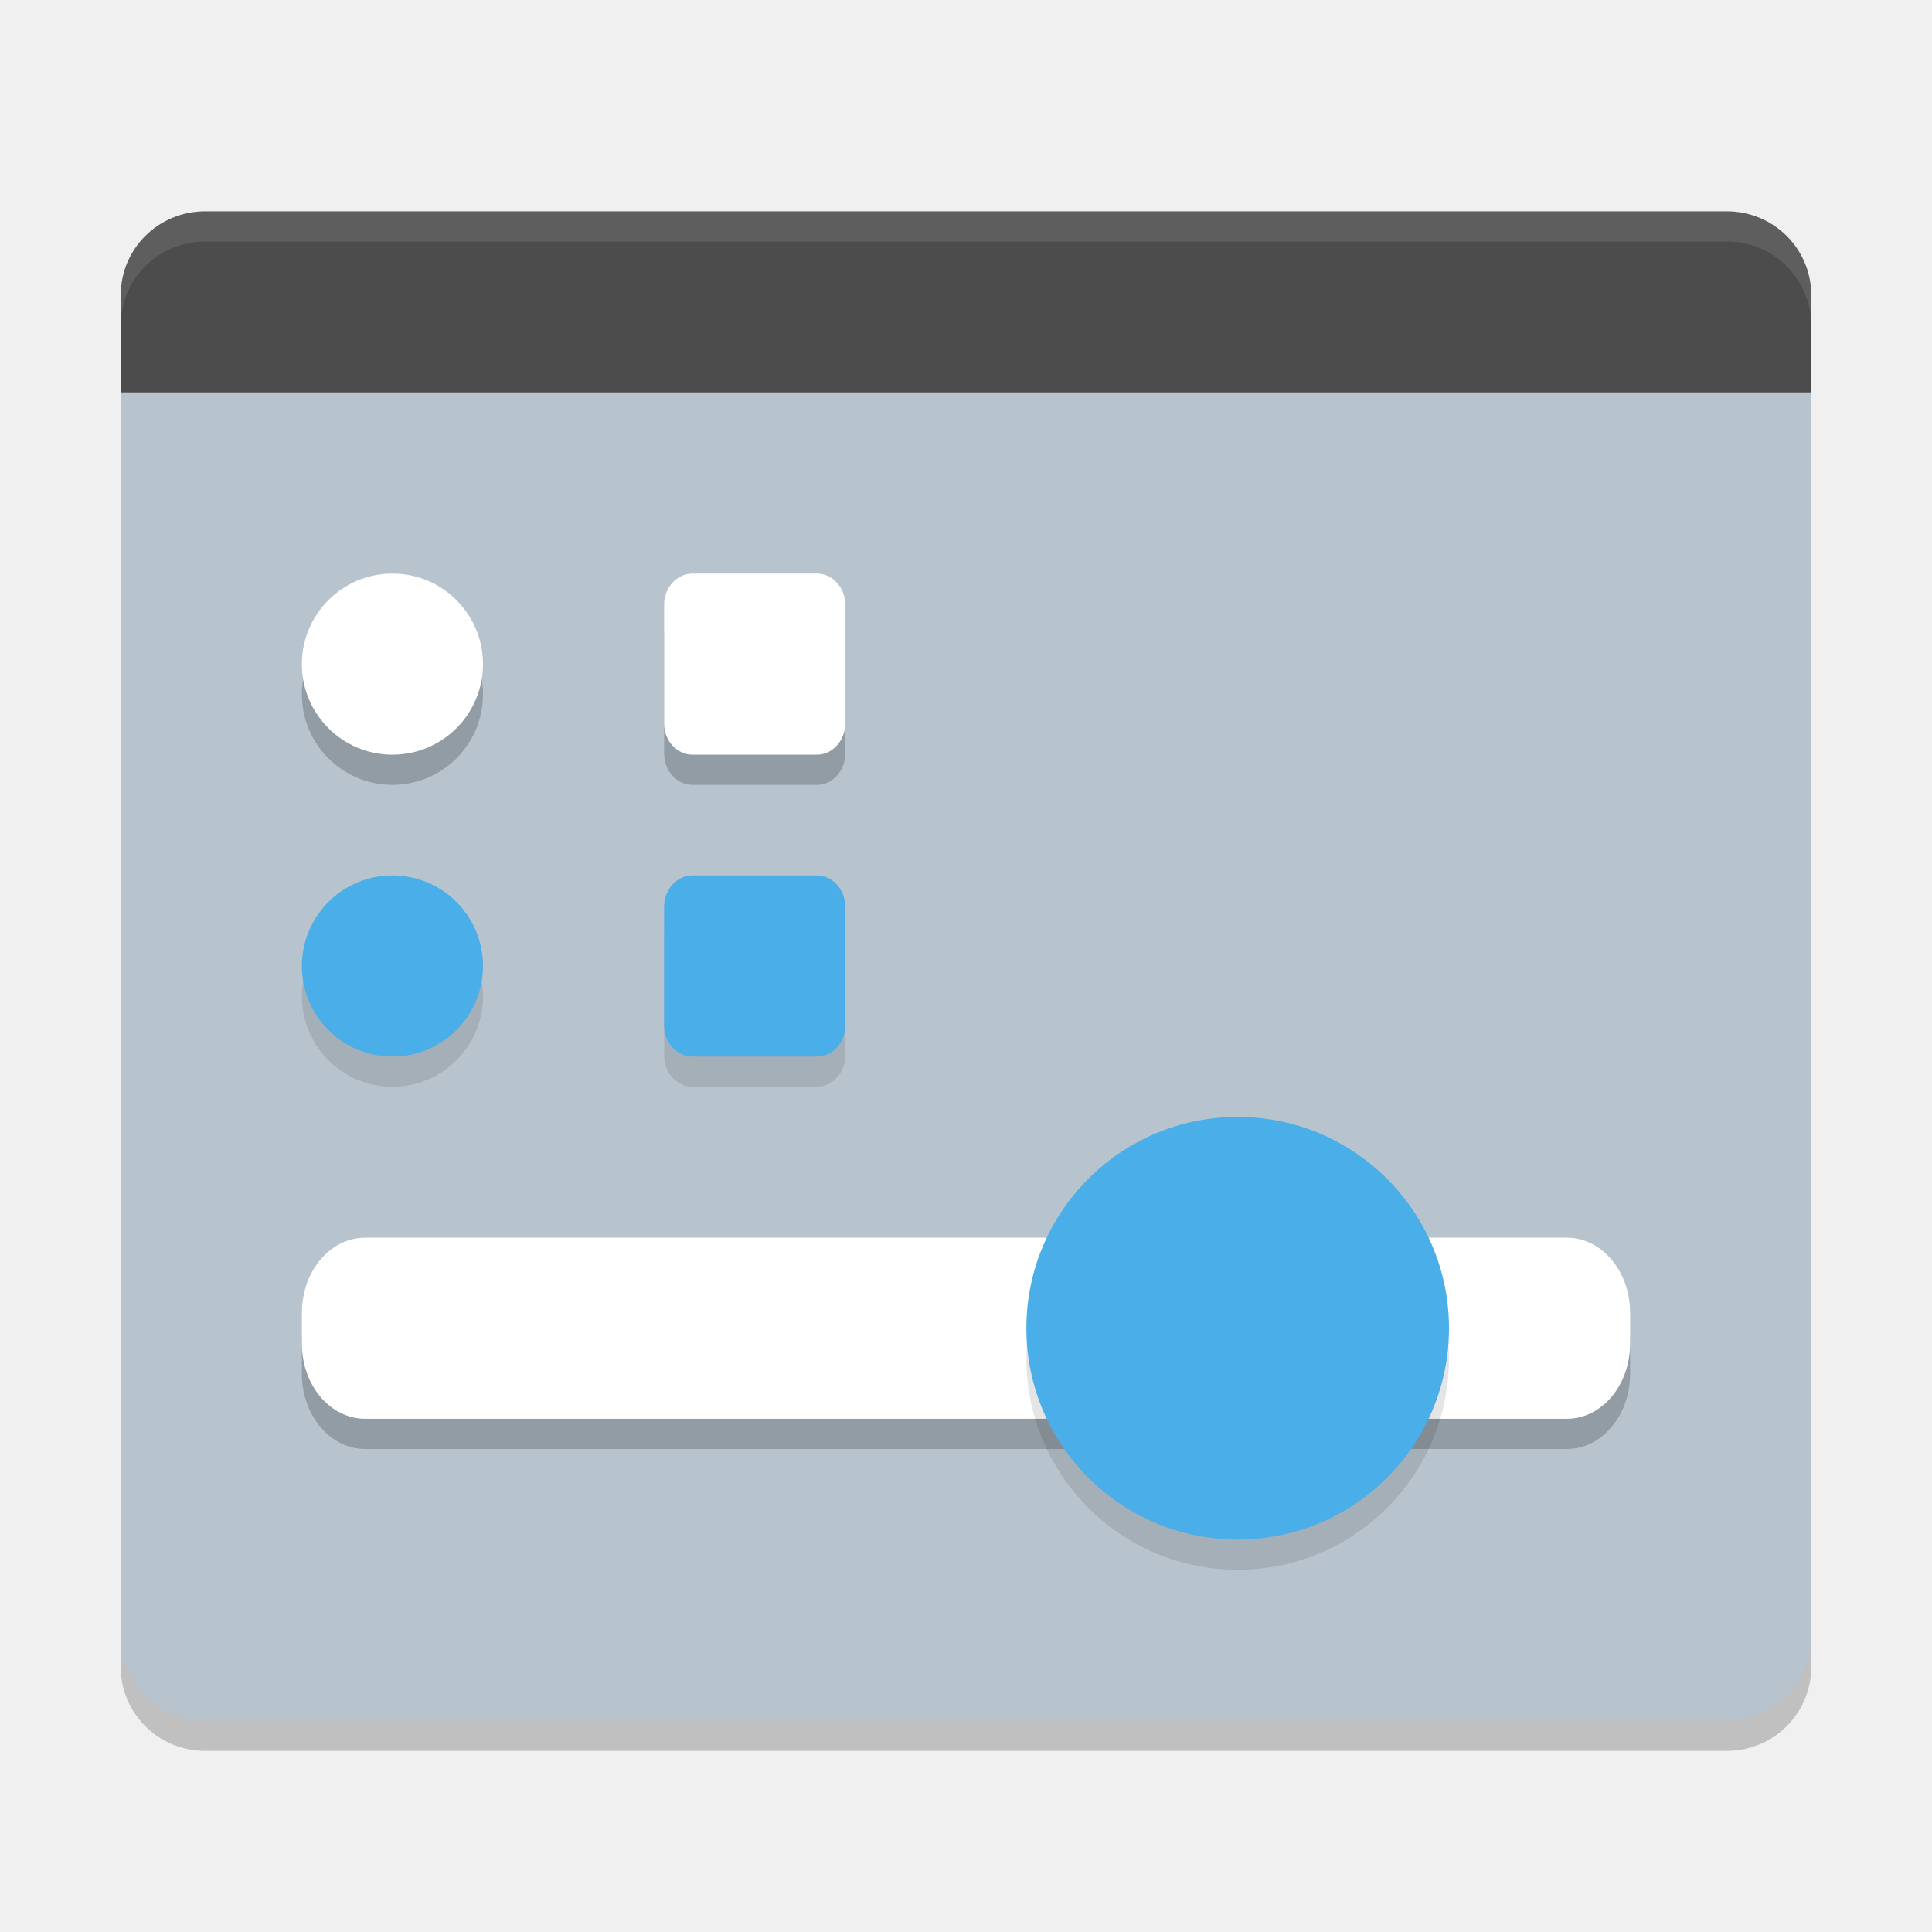
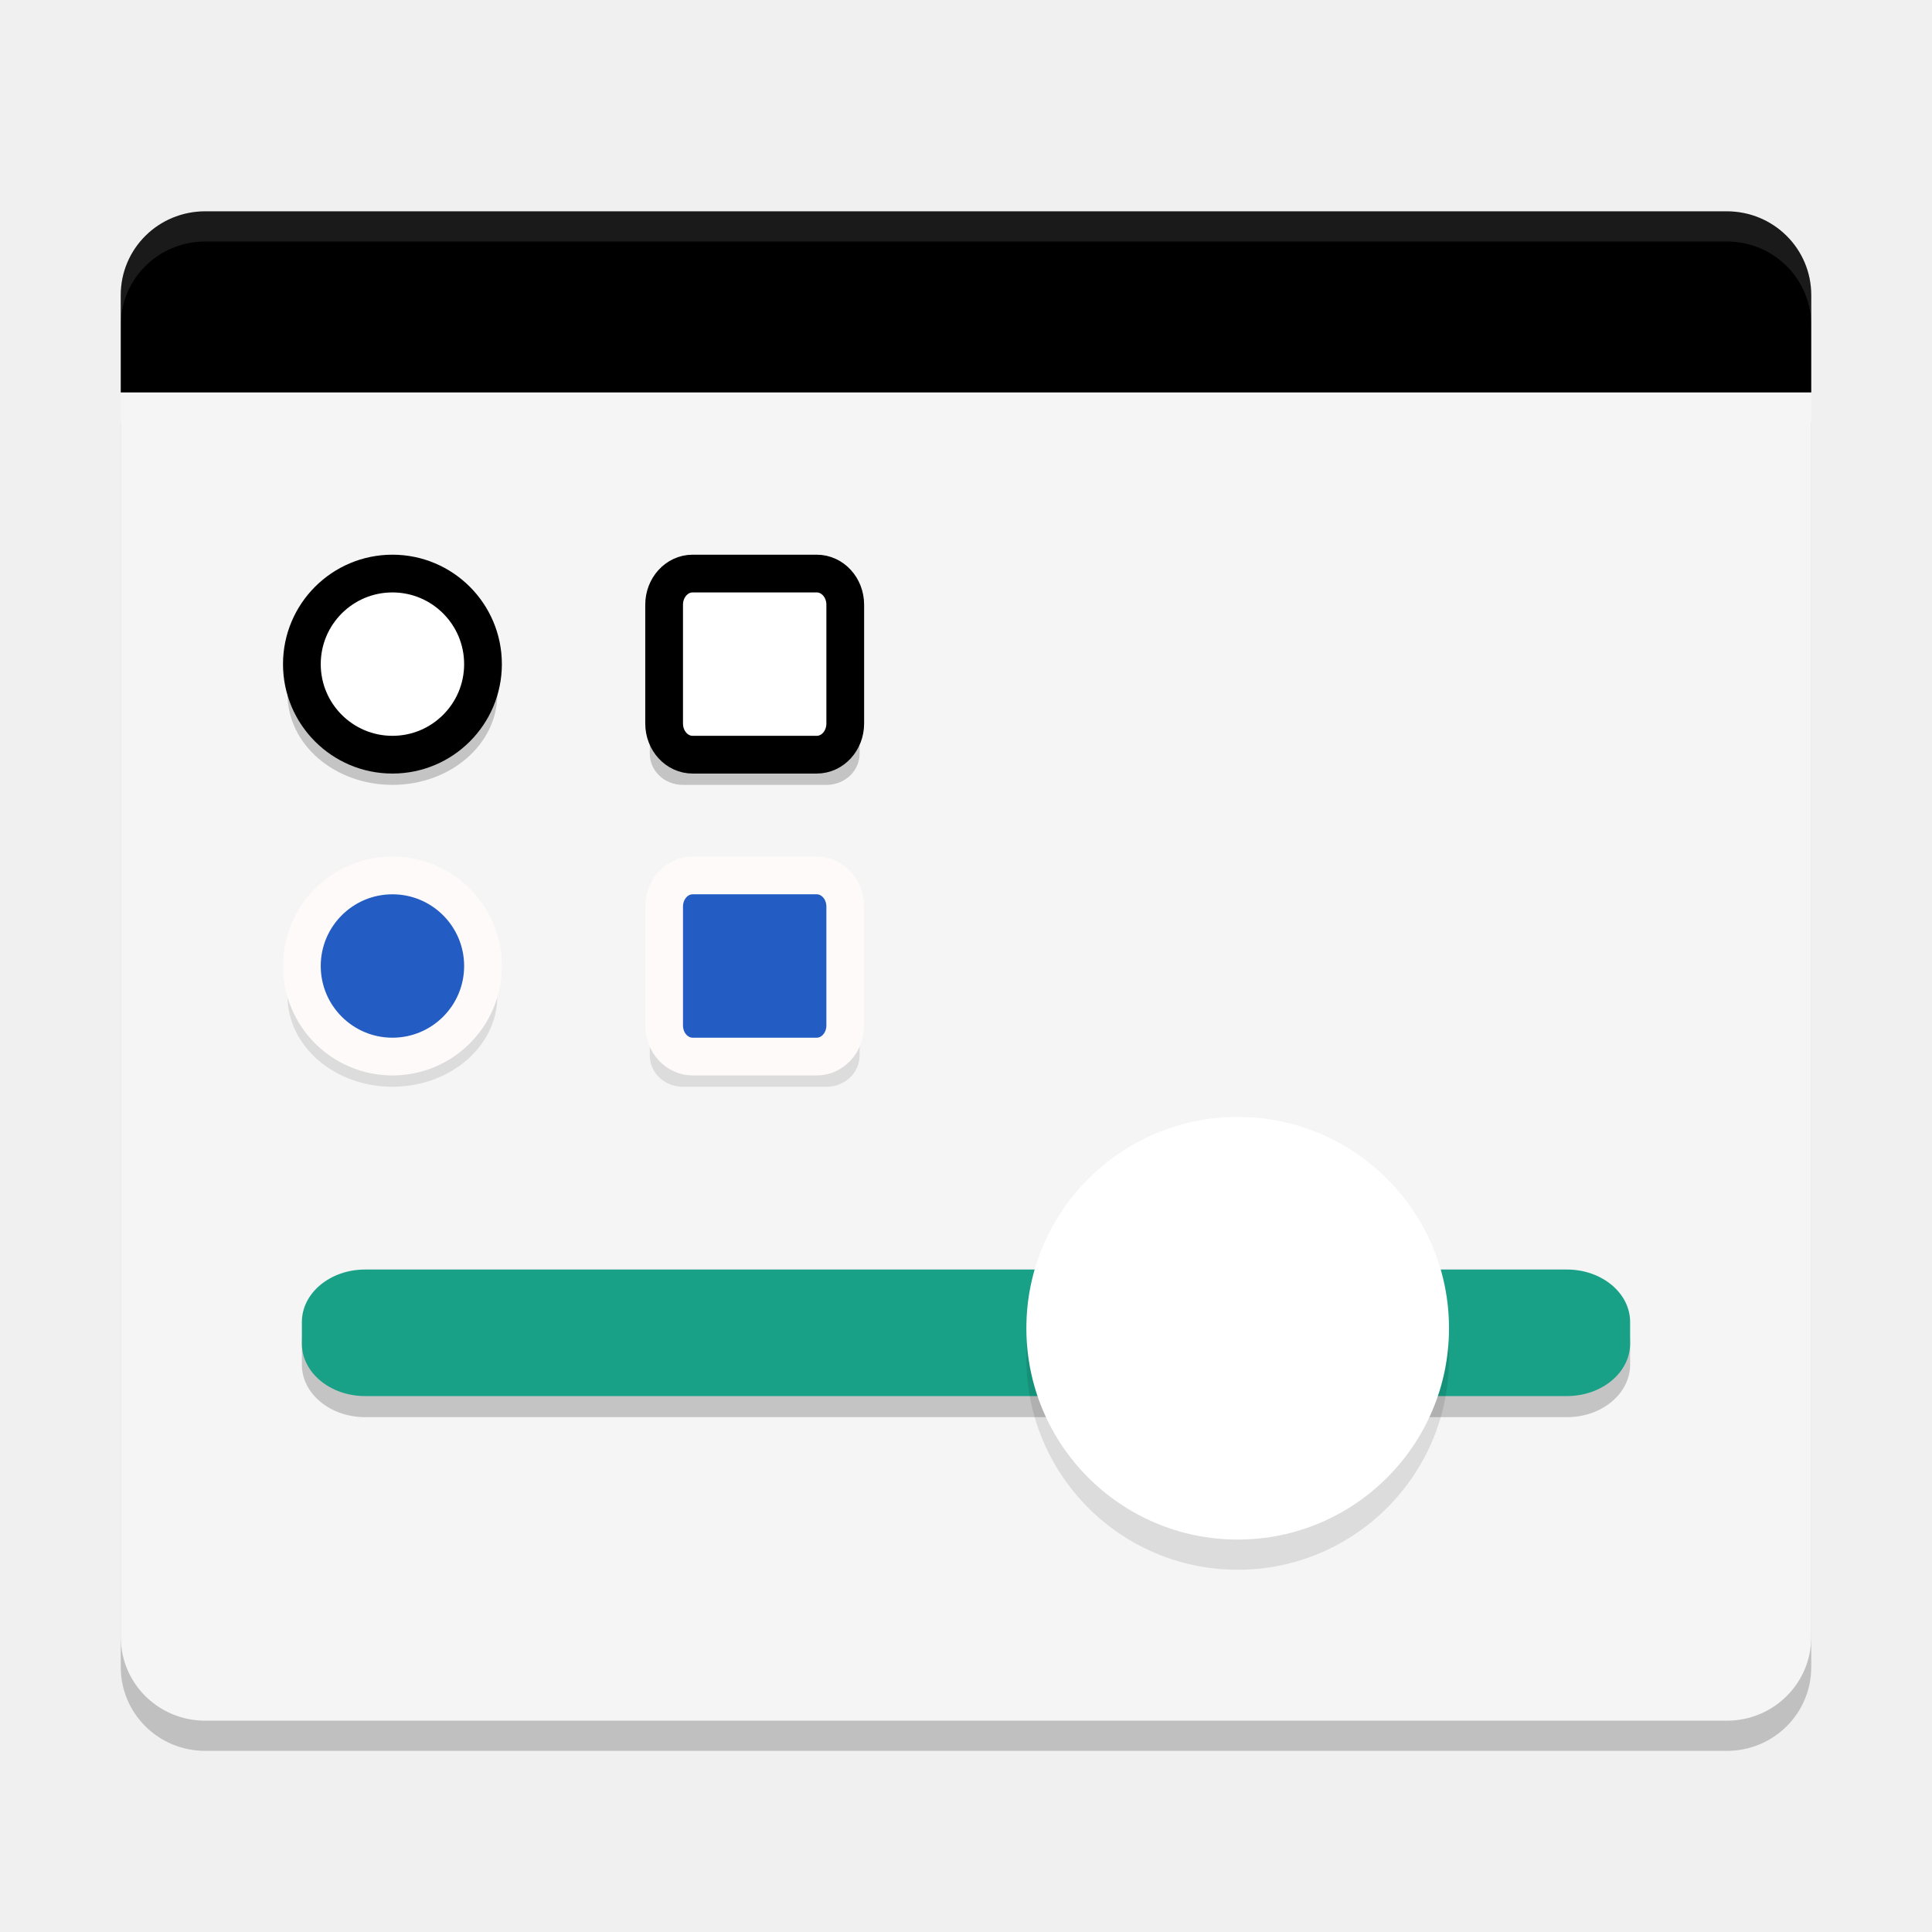
<svg xmlns="http://www.w3.org/2000/svg" xmlns:xlink="http://www.w3.org/1999/xlink" width="384pt" height="384pt" version="1.1" viewBox="0 0 384 384">
  <defs>
    <filter id="alpha" width="100%" height="100%" x="0%" y="0%" filterUnits="objectBoundingBox">
      <feColorMatrix in="SourceGraphic" type="matrix" values="0 0 0 0 1 0 0 0 0 1 0 0 0 0 1 0 0 0 1 0" />
    </filter>
    <mask id="mask0">
      <g filter="url(#alpha)">
-         <rect width="384" height="384" x="0" y="0" style="fill:rgb(0%,0%,0%);fill-opacity:0.2" />
+         <rect style="fill:rgb(0%,0%,0%);fill-opacity:0.2" width="384" height="384" x="0" y="0" />
      </g>
    </mask>
    <clipPath id="clip1">
      <rect width="384" height="384" x="0" y="0" />
    </clipPath>
    <g id="surface5" clip-path="url(#clip1)">
-       <path style="fill:rgb(0%,0%,0%)" d="M 24 84 L 24 331.332 C 24 340.574 31.488 348 40.801 348 L 343.207 348 C 352.516 348 360 340.574 360 331.332 L 360 84 Z M 24 84" />
+       <path d="M 24 84 L 24 331.332 C 24 340.574 31.488 348 40.801 348 L 343.207 348 C 352.516 348 360 340.574 360 331.332 L 360 84 Z M 24 84" style="fill:rgb(0%,0%,0%)" />
    </g>
    <mask id="mask1">
      <g filter="url(#alpha)">
-         <rect width="384" height="384" x="0" y="0" style="fill:rgb(0%,0%,0%);fill-opacity:0.2" />
+         <rect style="fill:rgb(0%,0%,0%);fill-opacity:0.2" width="384" height="384" x="0" y="0" />
      </g>
    </mask>
    <clipPath id="clip2">
      <rect width="384" height="384" x="0" y="0" />
    </clipPath>
    <g id="surface8" clip-path="url(#clip2)">
-       <path style="fill:rgb(0%,0%,0%)" d="M 70.398 252.602 L 313.602 252.602 C 320.672 252.602 326.398 258.836 326.398 266.531 L 326.398 272.27 C 326.398 279.961 320.672 286.199 313.602 286.199 L 70.398 286.199 C 63.328 286.199 57.602 279.961 57.602 272.27 L 57.602 266.531 C 57.602 258.836 63.328 252.602 70.398 252.602 Z M 70.398 252.602" />
+       <path d="M 70.398 252.602 L 313.602 252.602 C 320.672 252.602 326.398 258.836 326.398 266.531 L 326.398 272.27 C 326.398 279.961 320.672 286.199 313.602 286.199 L 70.398 286.199 C 63.328 286.199 57.602 279.961 57.602 272.27 L 57.602 266.531 C 57.602 258.836 63.328 252.602 70.398 252.602 Z M 70.398 252.602" style="fill:rgb(0%,0%,0%)" />
    </g>
    <mask id="mask2">
      <g filter="url(#alpha)">
-         <rect width="384" height="384" x="0" y="0" style="fill:rgb(0%,0%,0%);fill-opacity:0.2" />
+         <rect style="fill:rgb(0%,0%,0%);fill-opacity:0.2" width="384" height="384" x="0" y="0" />
      </g>
    </mask>
    <clipPath id="clip3">
      <rect width="384" height="384" x="0" y="0" />
    </clipPath>
    <g id="surface11" clip-path="url(#clip3)">
-       <path style="fill:rgb(0%,0%,0%)" d="M 72.57 252 L 311.43 252 C 318.371 252 324 258.684 324 266.93 L 324 273.07 C 324 281.316 318.371 288 311.43 288 L 72.57 288 C 65.629 288 60 281.316 60 273.07 L 60 266.93 C 60 258.684 65.629 252 72.57 252 Z M 72.57 252" />
+       <path d="M 72.57 252 L 311.43 252 C 318.371 252 324 258.684 324 266.93 L 324 273.07 C 324 281.316 318.371 288 311.43 288 L 72.57 288 C 65.629 288 60 281.316 60 273.07 L 60 266.93 C 60 258.684 65.629 252 72.57 252 Z M 72.57 252" style="fill:rgb(0%,0%,0%)" />
    </g>
    <mask id="mask3">
      <g filter="url(#alpha)">
-         <rect width="384" height="384" x="0" y="0" style="fill:rgb(0%,0%,0%);fill-opacity:0.102" />
+         <rect style="fill:rgb(0%,0%,0%);fill-opacity:0.102" width="384" height="384" x="0" y="0" />
      </g>
    </mask>
    <clipPath id="clip4">
      <rect width="384" height="384" x="0" y="0" />
    </clipPath>
    <g id="surface14" clip-path="url(#clip4)">
-       <path style="fill-rule:evenodd;fill:rgb(0%,0%,0%)" d="M 288 270 C 288 293.184 269.184 312 246 312 C 222.816 312 204 293.184 204 270 C 204 246.816 222.816 228 246 228 C 269.184 228 288 246.816 288 270 Z M 288 270" />
+       <path d="M 288 270 C 288 293.184 269.184 312 246 312 C 222.816 312 204 293.184 204 270 C 204 246.816 222.816 228 246 228 C 269.184 228 288 246.816 288 270 Z M 288 270" style="fill-rule:evenodd;fill:rgb(0%,0%,0%)" />
    </g>
    <mask id="mask4">
      <g filter="url(#alpha)">
-         <rect width="384" height="384" x="0" y="0" style="fill:rgb(0%,0%,0%);fill-opacity:0.2" />
+         <rect style="fill:rgb(0%,0%,0%);fill-opacity:0.2" width="384" height="384" x="0" y="0" />
      </g>
    </mask>
    <clipPath id="clip5">
      <rect width="384" height="384" x="0" y="0" />
    </clipPath>
    <g id="surface17" clip-path="url(#clip5)">
-       <path style="fill:rgb(0%,0%,0%)" d="M 96 138 C 96 147.941 87.941 156 78 156 C 68.059 156 60 147.941 60 138 C 60 128.059 68.059 120 78 120 C 87.941 120 96 128.059 96 138 Z M 96 138" />
+       <path d="M 96 138 C 96 147.941 87.941 156 78 156 C 68.059 156 60 147.941 60 138 C 60 128.059 68.059 120 78 120 C 87.941 120 96 128.059 96 138 Z M 96 138" style="fill:rgb(0%,0%,0%)" />
    </g>
    <mask id="mask5">
      <g filter="url(#alpha)">
-         <rect width="384" height="384" x="0" y="0" style="fill:rgb(0%,0%,0%);fill-opacity:0.102" />
+         <rect style="fill:rgb(0%,0%,0%);fill-opacity:0.102" width="384" height="384" x="0" y="0" />
      </g>
    </mask>
    <clipPath id="clip6">
      <rect width="384" height="384" x="0" y="0" />
    </clipPath>
    <g id="surface20" clip-path="url(#clip6)">
-       <path style="fill:rgb(0%,0%,0%)" d="M 137.664 180 L 162.336 180 C 165.465 180 168 182.77 168 186.188 L 168 209.812 C 168 213.23 165.465 216 162.336 216 L 137.664 216 C 134.535 216 132 213.23 132 209.812 L 132 186.188 C 132 182.77 134.535 180 137.664 180 Z M 137.664 180" />
+       <path d="M 137.664 180 L 162.336 180 C 165.465 180 168 182.77 168 186.188 L 168 209.812 C 168 213.23 165.465 216 162.336 216 L 137.664 216 C 134.535 216 132 213.23 132 209.812 L 132 186.188 C 132 182.77 134.535 180 137.664 180 Z M 137.664 180" style="fill:rgb(0%,0%,0%)" />
    </g>
    <mask id="mask6">
      <g filter="url(#alpha)">
-         <rect width="384" height="384" x="0" y="0" style="fill:rgb(0%,0%,0%);fill-opacity:0.102" />
+         <rect style="fill:rgb(0%,0%,0%);fill-opacity:0.102" width="384" height="384" x="0" y="0" />
      </g>
    </mask>
    <clipPath id="clip7">
      <rect width="384" height="384" x="0" y="0" />
    </clipPath>
    <g id="surface23" clip-path="url(#clip7)">
-       <path style="fill:rgb(0%,0%,0%)" d="M 96 198 C 96 207.941 87.941 216 78 216 C 68.059 216 60 207.941 60 198 C 60 188.059 68.059 180 78 180 C 87.941 180 96 188.059 96 198 Z M 96 198" />
+       <path d="M 96 198 C 96 207.941 87.941 216 78 216 C 68.059 216 60 207.941 60 198 C 60 188.059 68.059 180 78 180 C 87.941 180 96 188.059 96 198 Z M 96 198" style="fill:rgb(0%,0%,0%)" />
    </g>
    <mask id="mask7">
      <g filter="url(#alpha)">
-         <rect width="384" height="384" x="0" y="0" style="fill:rgb(0%,0%,0%);fill-opacity:0.2" />
+         <rect style="fill:rgb(0%,0%,0%);fill-opacity:0.2" width="384" height="384" x="0" y="0" />
      </g>
    </mask>
    <clipPath id="clip8">
      <rect width="384" height="384" x="0" y="0" />
    </clipPath>
    <g id="surface26" clip-path="url(#clip8)">
-       <path style="fill:rgb(0%,0%,0%)" d="M 137.664 120 L 162.336 120 C 165.465 120 168 122.77 168 126.188 L 168 149.812 C 168 153.23 165.465 156 162.336 156 L 137.664 156 C 134.535 156 132 153.23 132 149.812 L 132 126.188 C 132 122.77 134.535 120 137.664 120 Z M 137.664 120" />
+       <path d="M 137.664 120 L 162.336 120 C 165.465 120 168 122.77 168 126.188 L 168 149.812 C 168 153.23 165.465 156 162.336 156 L 137.664 156 C 134.535 156 132 153.23 132 149.812 L 132 126.188 C 132 122.77 134.535 120 137.664 120 Z M 137.664 120" style="fill:rgb(0%,0%,0%)" />
    </g>
    <mask id="mask8">
      <g filter="url(#alpha)">
-         <rect width="384" height="384" x="0" y="0" style="fill:rgb(0%,0%,0%);fill-opacity:0.102" />
+         <rect style="fill:rgb(0%,0%,0%);fill-opacity:0.102" width="384" height="384" x="0" y="0" />
      </g>
    </mask>
    <clipPath id="clip9">
      <rect width="384" height="384" x="0" y="0" />
    </clipPath>
    <g id="surface29" clip-path="url(#clip9)">
-       <path style="fill:rgb(100%,100%,100%)" d="M 40.805 42 C 31.492 42 24 49.43 24 58.664 L 24 64.664 C 24 55.43 31.492 48 40.805 48 L 343.195 48 C 352.512 48 360 55.43 360 64.664 L 360 58.664 C 360 49.43 352.512 42 343.195 42 Z M 40.805 42" />
+       <path d="M 40.805 42 C 31.492 42 24 49.43 24 58.664 L 24 64.664 C 24 55.43 31.492 48 40.805 48 L 343.195 48 C 352.512 48 360 55.43 360 64.664 L 360 58.664 C 360 49.43 352.512 42 343.195 42 Z M 40.805 42" style="fill:rgb(100%,100%,100%)" />
    </g>
  </defs>
-   <g>
-     <use mask="url(#mask0)" xlink:href="#surface5" />
-     <use mask="url(#mask1)" xlink:href="#surface8" />
-     <path style="fill:rgb(71.765%,76.471%,80.392%)" d="M 24 78 L 24 325.332 C 24 334.574 31.488 342 40.801 342 L 343.207 342 C 352.516 342 360 334.574 360 325.332 L 360 78 Z M 24 78" />
-     <path style="fill:rgb(29.804%,29.804%,29.804%)" d="M 40.801 42 C 31.484 42 24 49.43 24 58.664 L 24 78 L 360 78 L 360 58.664 C 360 49.43 352.516 42 343.199 42 Z M 40.801 42" />
-     <use mask="url(#mask2)" xlink:href="#surface11" />
-     <path style="fill:rgb(100%,100%,100%)" d="M 72.57 246 L 311.43 246 C 318.371 246 324 252.684 324 260.93 L 324 267.07 C 324 275.316 318.371 282 311.43 282 L 72.57 282 C 65.629 282 60 275.316 60 267.07 L 60 260.93 C 60 252.684 65.629 246 72.57 246 Z M 72.57 246" />
-     <use mask="url(#mask3)" xlink:href="#surface14" />
-     <path style="fill-rule:evenodd;fill:rgb(29.02%,68.235%,90.98%)" d="M 288 264 C 288 287.184 269.184 306 246 306 C 222.816 306 204 287.184 204 264 C 204 240.816 222.816 222 246 222 C 269.184 222 288 240.816 288 264 Z M 288 264" />
-     <use mask="url(#mask4)" xlink:href="#surface17" />
-     <path style="fill:rgb(100%,100%,100%)" d="M 96 132 C 96 141.941 87.941 150 78 150 C 68.059 150 60 141.941 60 132 C 60 122.059 68.059 114 78 114 C 87.941 114 96 122.059 96 132 Z M 96 132" />
-     <use mask="url(#mask5)" xlink:href="#surface20" />
-     <path style="fill:rgb(29.02%,68.235%,90.98%)" d="M 137.664 174 L 162.336 174 C 165.465 174 168 176.77 168 180.188 L 168 203.812 C 168 207.23 165.465 210 162.336 210 L 137.664 210 C 134.535 210 132 207.23 132 203.812 L 132 180.188 C 132 176.77 134.535 174 137.664 174 Z M 137.664 174" />
-     <use mask="url(#mask6)" xlink:href="#surface23" />
-     <path style="fill:rgb(29.02%,68.235%,90.98%)" d="M 96 192 C 96 201.941 87.941 210 78 210 C 68.059 210 60 201.941 60 192 C 60 182.059 68.059 174 78 174 C 87.941 174 96 182.059 96 192 Z M 96 192" />
-     <use mask="url(#mask7)" xlink:href="#surface26" />
-     <path style="fill:rgb(100%,100%,100%)" d="M 137.664 114 L 162.336 114 C 165.465 114 168 116.77 168 120.188 L 168 143.812 C 168 147.23 165.465 150 162.336 150 L 137.664 150 C 134.535 150 132 147.23 132 143.812 L 132 120.188 C 132 116.77 134.535 114 137.664 114 Z M 137.664 114" />
-     <use mask="url(#mask8)" xlink:href="#surface29" />
-   </g>
+   <use width="100%" height="100%" x="0" y="0" mask="url(#mask0)" xlink:href="#surface5" />
+   <use width="100%" height="100%" x="0" y="0" mask="url(#mask1)" xlink:href="#surface8" />
+   <path style="fill:#f5f5f5" d="M 24,78 V 325.332 C 24,334.574 31.488,342 40.801,342 H 343.207 C 352.516,342 360,334.574 360,325.332 V 78 Z m 0,0" />
+   <path d="M 40.801,42 C 31.484,42 24,49.43 24,58.664 V 78 H 360 V 58.664 C 360,49.43 352.516,42 343.199,42 Z m 0,0" />
+   <use width="100%" height="100%" x="0" y="0" mask="url(#mask2)" transform="matrix(1,0,0,0.6986664,0,80.45608)" xlink:href="#surface11" />
+   <path style="fill:#19a187" d="M 72.57,252.328 H 311.43 c 6.941,0 12.57,4.67 12.57,10.431 v 4.29 c 0,5.761 -5.629,10.431 -12.57,10.431 H 72.57 C 65.629,277.48 60,272.81 60,267.049 v -4.29 c 0,-5.761 5.629,-10.431 12.57,-10.431 z m 0,0" />
+   <use width="100%" height="100%" x="0" y="0" mask="url(#mask3)" xlink:href="#surface14" />
+   <path style="fill:#ffffff;fill-rule:evenodd" d="m 288,264 c 0,23.184 -18.816,42 -42,42 -23.184,0 -42,-18.816 -42,-42 0,-23.184 18.816,-42 42,-42 23.184,0 42,18.816 42,42 z m 0,0" />
+   <use width="100%" height="100%" x="0" y="0" mask="url(#mask4)" transform="matrix(1.158192,0,0,1,-12.33898,0)" xlink:href="#surface17" />
+   <path style="fill:#ffffff;stroke:#000000;stroke-width:7.5" d="m 96,132 c 0,9.941 -8.059,18 -18,18 -9.941,0 -18,-8.059 -18,-18 0,-9.941 8.059,-18 18,-18 9.941,0 18,8.059 18,18 z m 0,0" />
+   <use width="100%" height="100%" x="0" y="0" mask="url(#mask5)" transform="matrix(1.158192,0,0,1,-23.72881,0)" xlink:href="#surface20" />
+   <path style="fill:#235cc2;stroke:#fffafa;stroke-width:7.5" d="m 137.664,174 h 24.672 c 3.129,0 5.664,2.77 5.664,6.188 v 23.625 C 168,207.23 165.465,210 162.336,210 H 137.664 C 134.535,210 132,207.23 132,203.812 v -23.625 C 132,176.77 134.535,174 137.664,174 Z m 0,0" />
+   <use width="100%" height="100%" x="0" y="0" mask="url(#mask6)" transform="matrix(1.158192,0,0,1,-12.33898,0)" xlink:href="#surface23" />
+   <path style="fill:#235cc2;stroke:#fffafa;stroke-width:7.5" d="m 96,192 c 0,9.941 -8.059,18 -18,18 -9.941,0 -18,-8.059 -18,-18 0,-9.941 8.059,-18 18,-18 9.941,0 18,8.059 18,18 z m 0,0" />
+   <use width="100%" height="100%" x="0" y="0" mask="url(#mask7)" transform="matrix(1.158192,0,0,1,-23.72881,0)" xlink:href="#surface26" />
+   <path style="fill:#ffffff;stroke:#000000;stroke-width:7.5" d="m 137.664,114 h 24.672 c 3.129,0 5.664,2.77 5.664,6.188 v 23.625 C 168,147.23 165.465,150 162.336,150 H 137.664 C 134.535,150 132,147.23 132,143.812 v -23.625 C 132,116.77 134.535,114 137.664,114 Z m 0,0" />
+   <use width="100%" height="100%" x="0" y="0" mask="url(#mask8)" xlink:href="#surface29" />
</svg>
